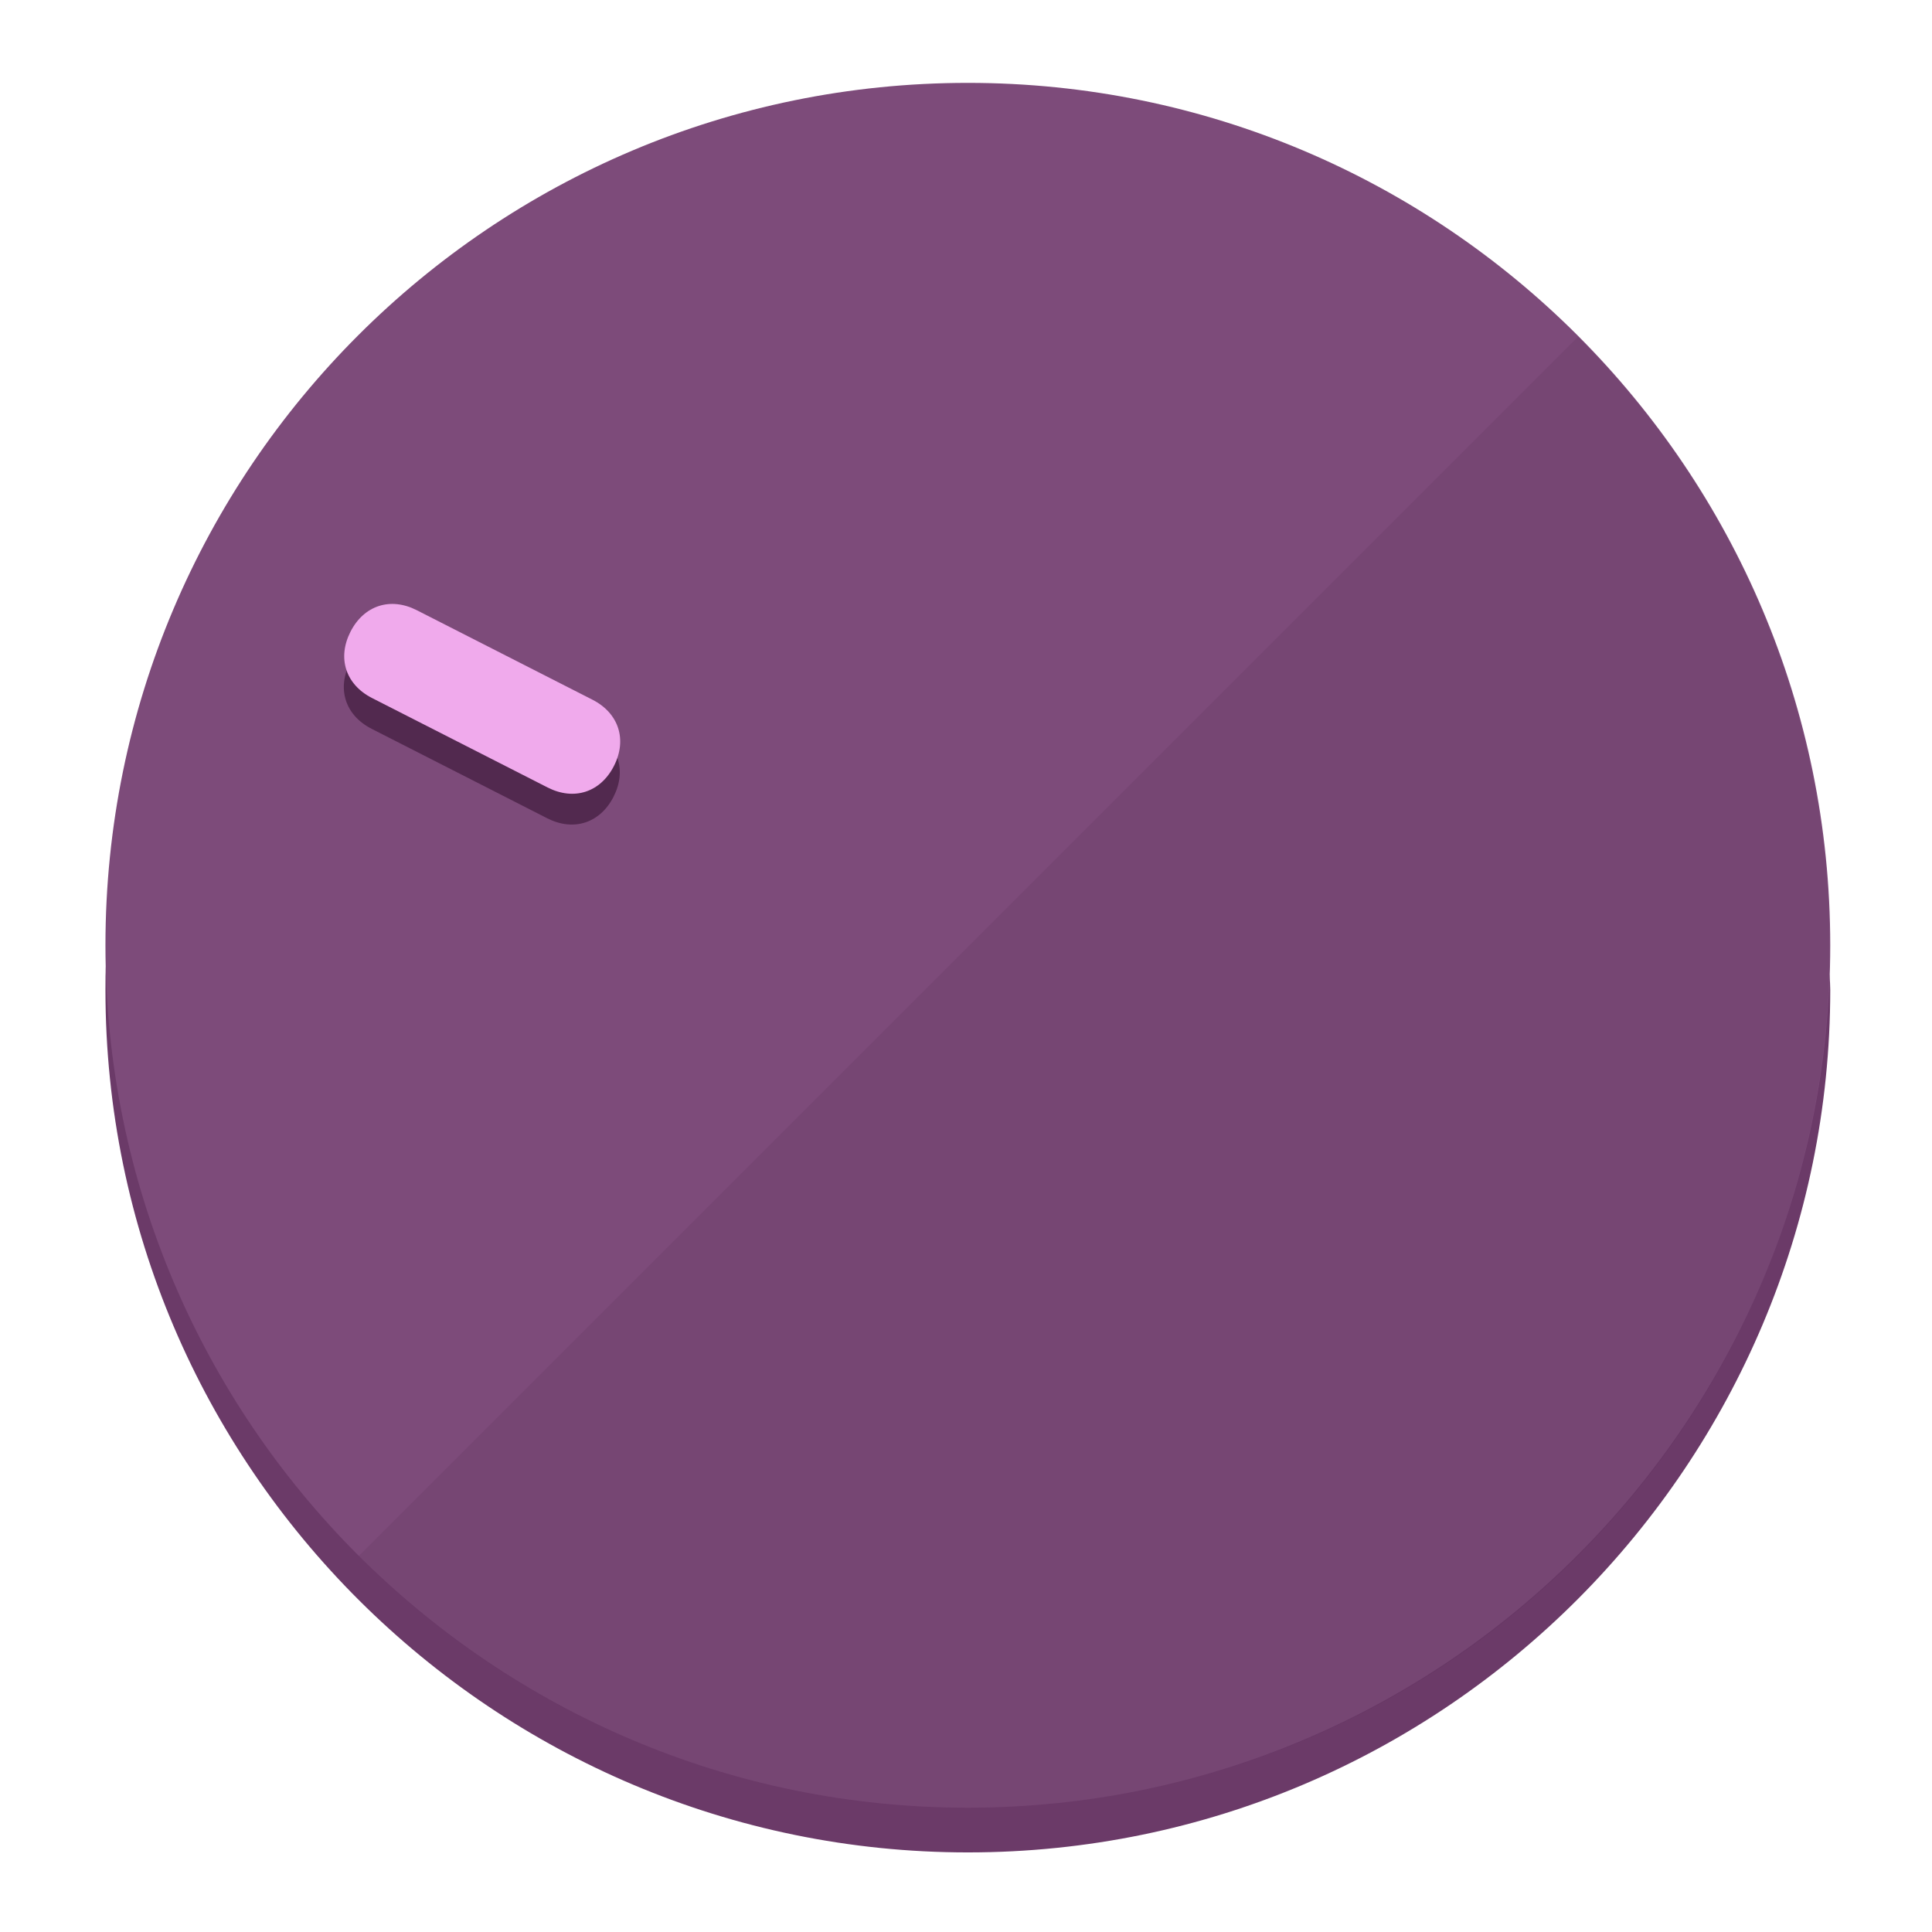
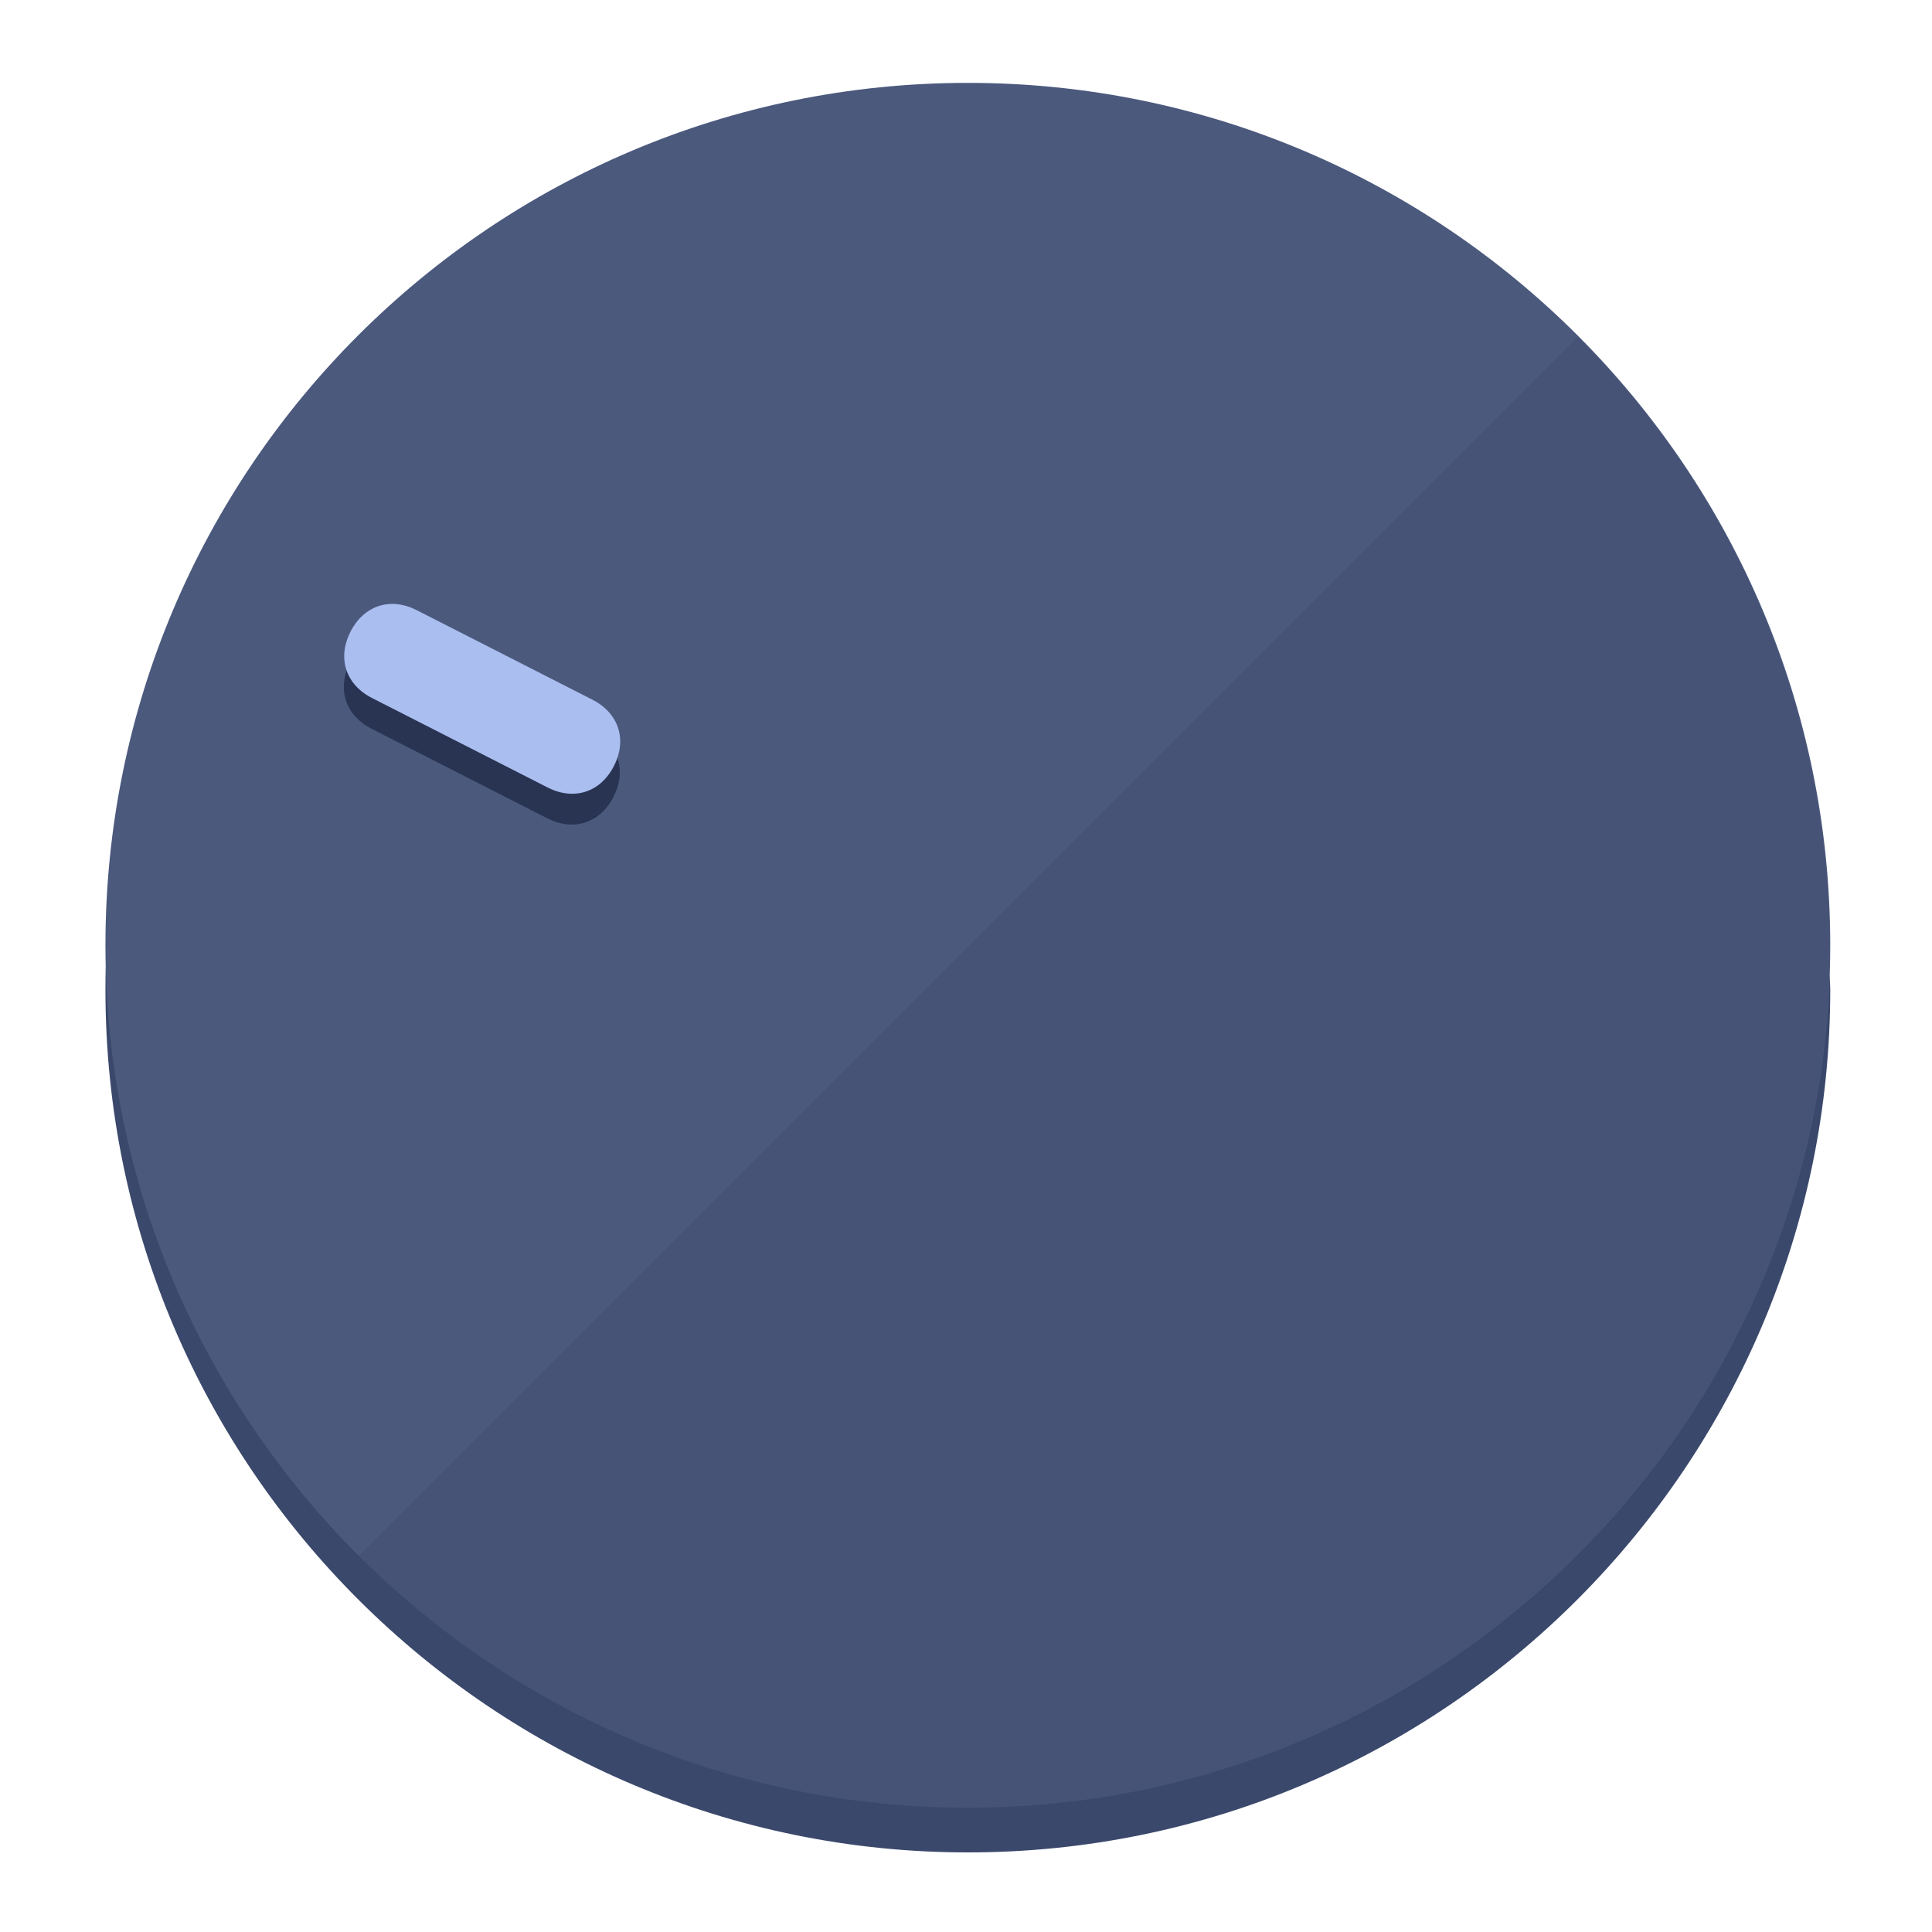
<svg xmlns="http://www.w3.org/2000/svg" height="120px" width="120px" version="1.1" id="Layer_1" viewBox="0 0 496.8 496.8" xml:space="preserve">
  <defs id="defs23" />
  <g id="g3158">
-     <path style="display:inline;fill:#6B3A68;fill-opacity:1;stroke-width:1.584" d="m 248.875,445.92 c 116.582,0 212.89,-91.238 220.493,-205.286 0,5.069 1.267,8.87 1.267,13.939 0,121.651 -98.842,221.76 -221.76,221.76 -121.651,0 -221.76,-98.842 -221.76,-221.76 0,-5.069 0,-8.87 1.267,-13.939 7.603,114.048 103.91,205.286 220.493,205.286 z" id="path8" />
-     <circle style="display:inline;fill:#7D4B7A;fill-opacity:1;stroke-width:1.584" cx="248.875" cy="243.071" r="221.76" id="circle12" />
-     <path style="display:inline;fill:#52294F;fill-opacity:0.154;stroke-width:1.587" d="m 405.744,86.606 c 86.308,86.308 86.308,227.193 0,313.5 -86.308,86.308 -227.193,86.308 -313.5,0" id="path14" />
+     <path style="display:inline;fill:#3A486B;fill-opacity:1;stroke-width:1.584" d="m 248.875,445.92 c 116.582,0 212.89,-91.238 220.493,-205.286 0,5.069 1.267,8.87 1.267,13.939 0,121.651 -98.842,221.76 -221.76,221.76 -121.651,0 -221.76,-98.842 -221.76,-221.76 0,-5.069 0,-8.87 1.267,-13.939 7.603,114.048 103.91,205.286 220.493,205.286 z" id="path8" />
+     <circle style="display:inline;fill:#4B597D;fill-opacity:1;stroke-width:1.584" cx="248.875" cy="243.071" r="221.76" id="circle12" />
+     <path style="display:inline;fill:#293452;fill-opacity:0.154;stroke-width:1.587" d="m 405.744,86.606 c 86.308,86.308 86.308,227.193 0,313.5 -86.308,86.308 -227.193,86.308 -313.5,0" id="path14" />
  </g>
  <g id="g3198">
    <circle style="display:none;fill:#000000;fill-opacity:0;stroke-width:1.584" cx="-104.232" cy="331.97" r="221.76" id="circle12-3" transform="rotate(-63)" />
-     <path style="display:inline;fill:#52294F;fill-opacity:1;stroke-width:1.584" d="m 152.23,187.837 c 6.774,3.452 8.99,10.269 5.538,17.044 v 0 c -3.452,6.774 -10.269,8.99 -17.044,5.538 L 95.56,187.407 c -6.774,-3.452 -8.99,-10.269 -5.538,-17.044 v 0 c 3.452,-6.774 10.269,-8.99 17.044,-5.538 z" id="path3789" />
-     <path style="display:inline;fill:#F0AAEC;stroke-width:1.584" d="m 152.333,179.919 c 6.775,3.452 8.99,10.269 5.538,17.044 v 0 c -3.452,6.774 -10.269,8.99 -17.044,5.538 L 95.663,179.489 c -6.774,-3.452 -8.99,-10.269 -5.538,-17.044 v 0 c 3.452,-6.775 10.269,-8.99 17.044,-5.538 z" id="path915" />
+     <path style="display:inline;fill:#293452;fill-opacity:1;stroke-width:1.584" d="m 152.23,187.837 c 6.774,3.452 8.99,10.269 5.538,17.044 v 0 c -3.452,6.774 -10.269,8.99 -17.044,5.538 L 95.56,187.407 c -6.774,-3.452 -8.99,-10.269 -5.538,-17.044 v 0 c 3.452,-6.774 10.269,-8.99 17.044,-5.538 z" id="path3789" />
+     <path style="display:inline;fill:#AABEF0;stroke-width:1.584" d="m 152.333,179.919 c 6.775,3.452 8.99,10.269 5.538,17.044 v 0 c -3.452,6.774 -10.269,8.99 -17.044,5.538 L 95.663,179.489 c -6.774,-3.452 -8.99,-10.269 -5.538,-17.044 v 0 c 3.452,-6.775 10.269,-8.99 17.044,-5.538 z" id="path915" />
  </g>
</svg>
